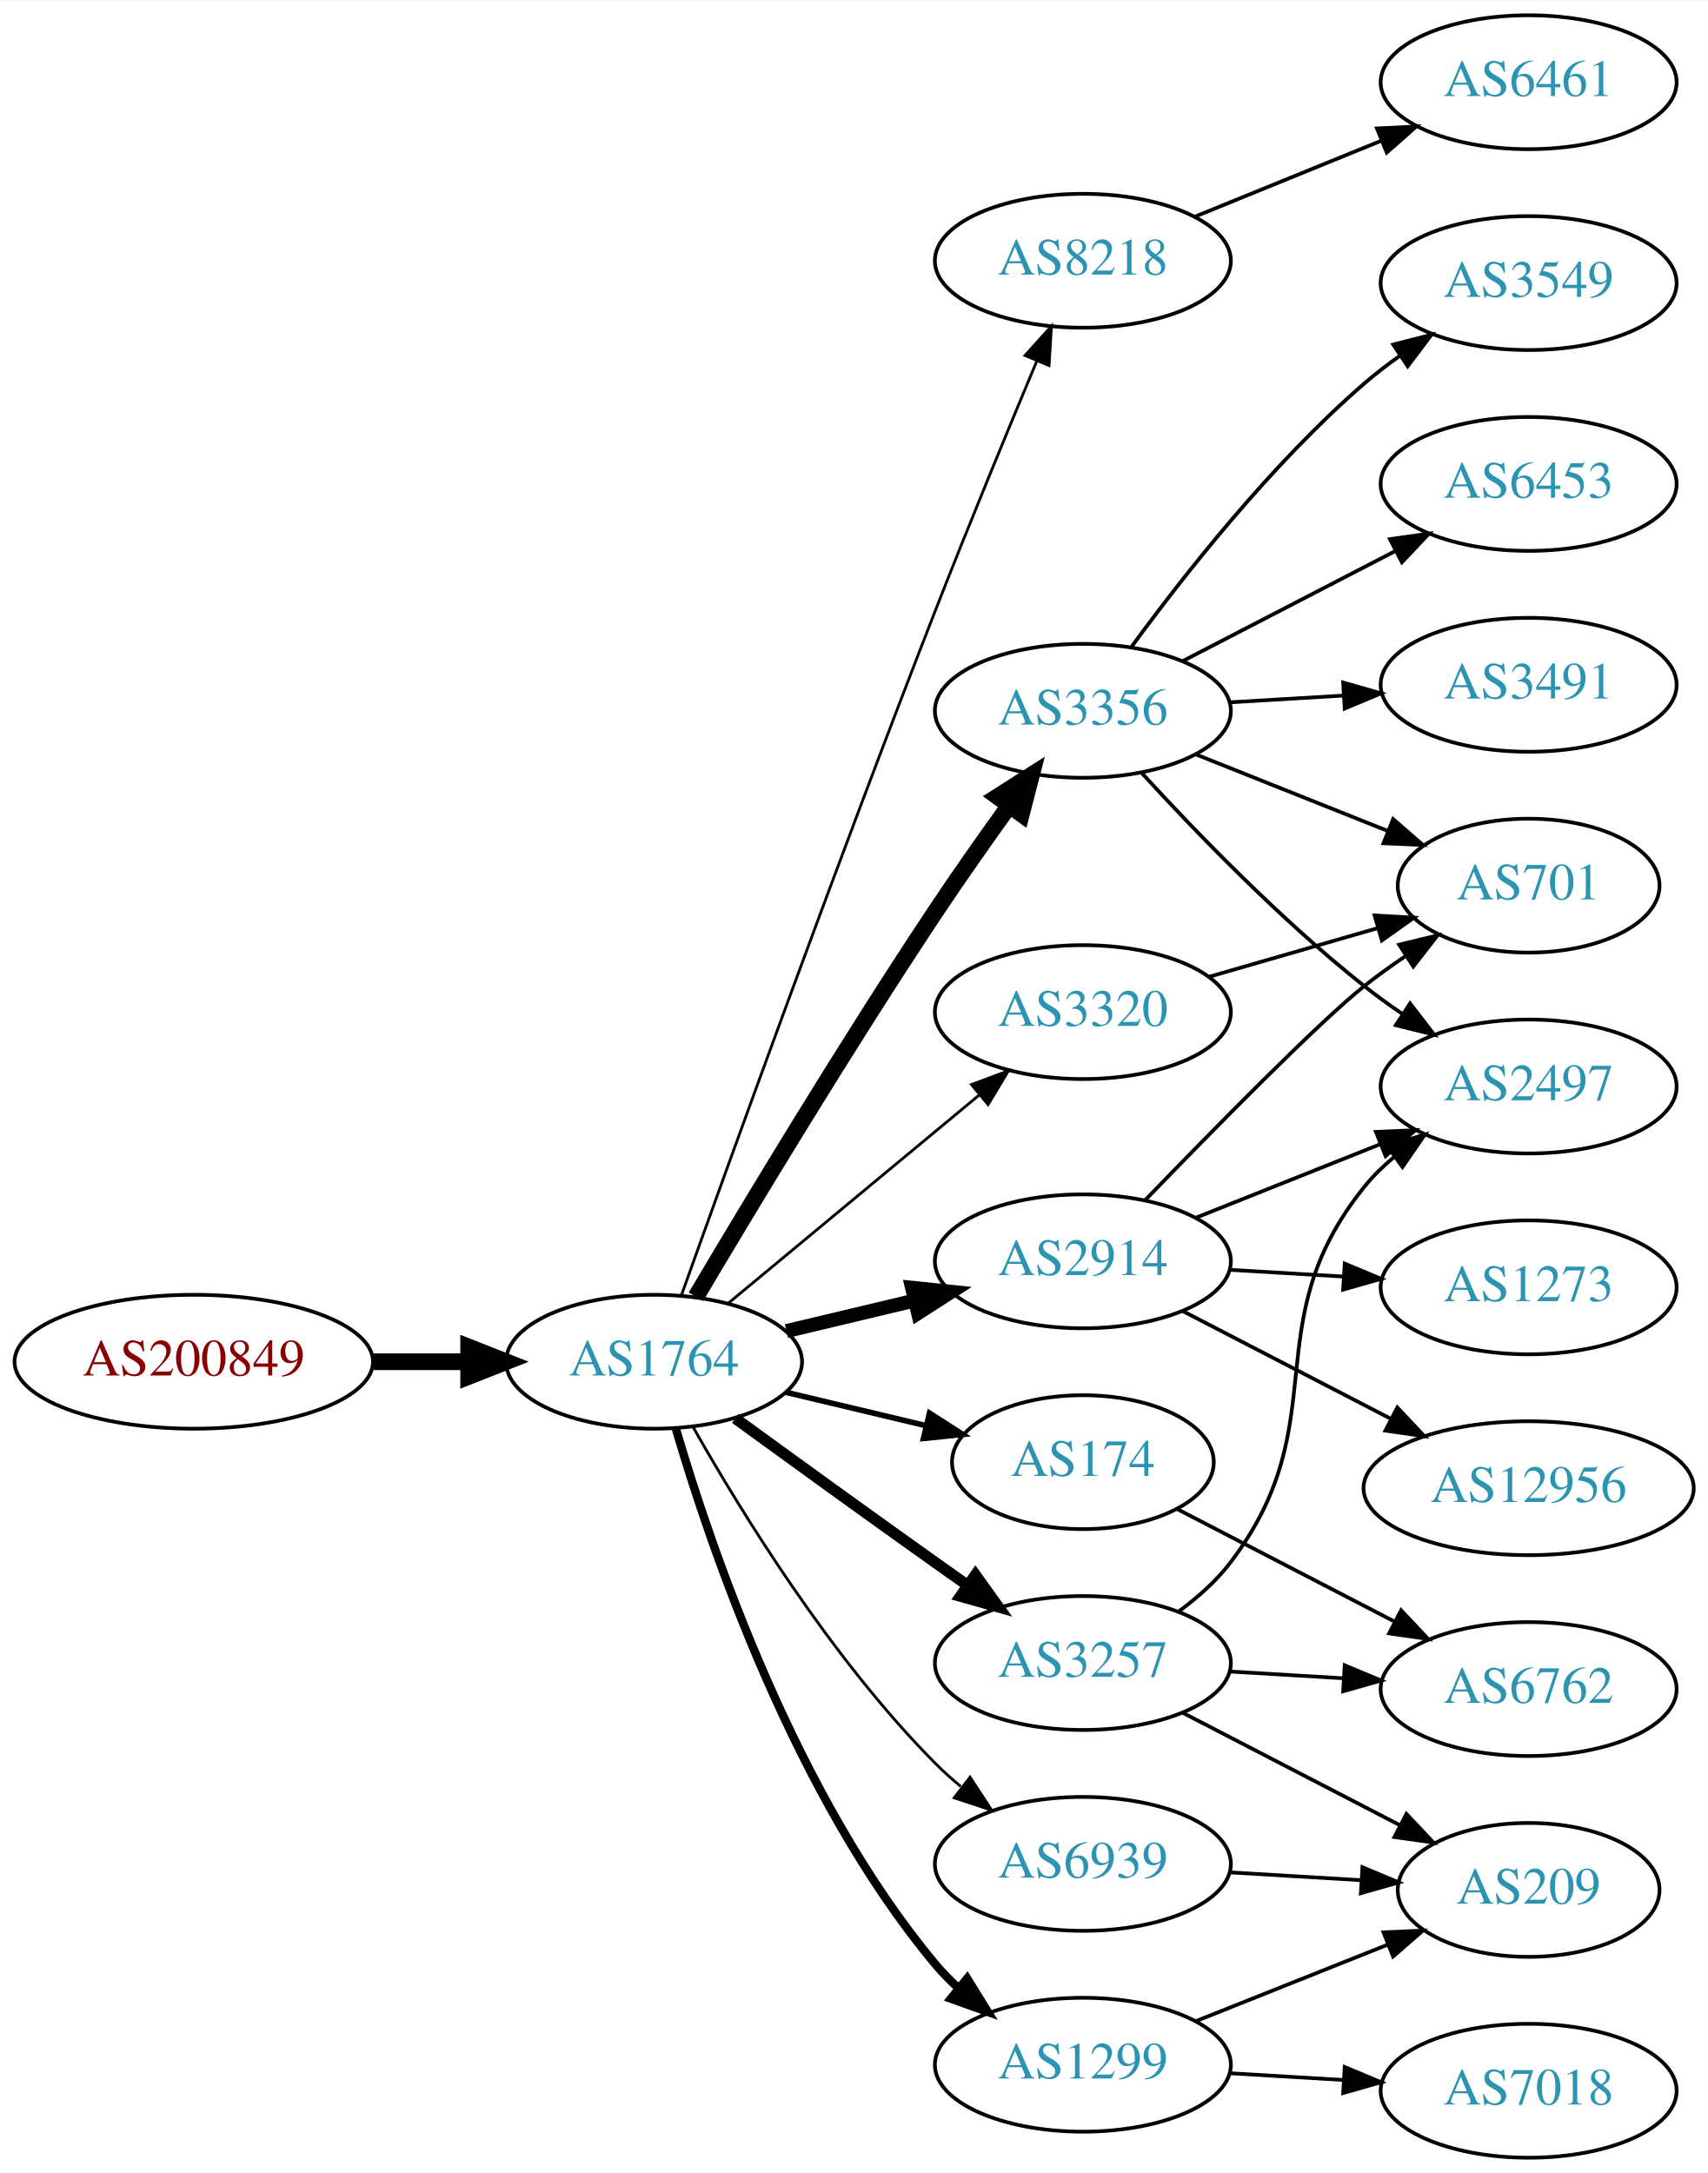
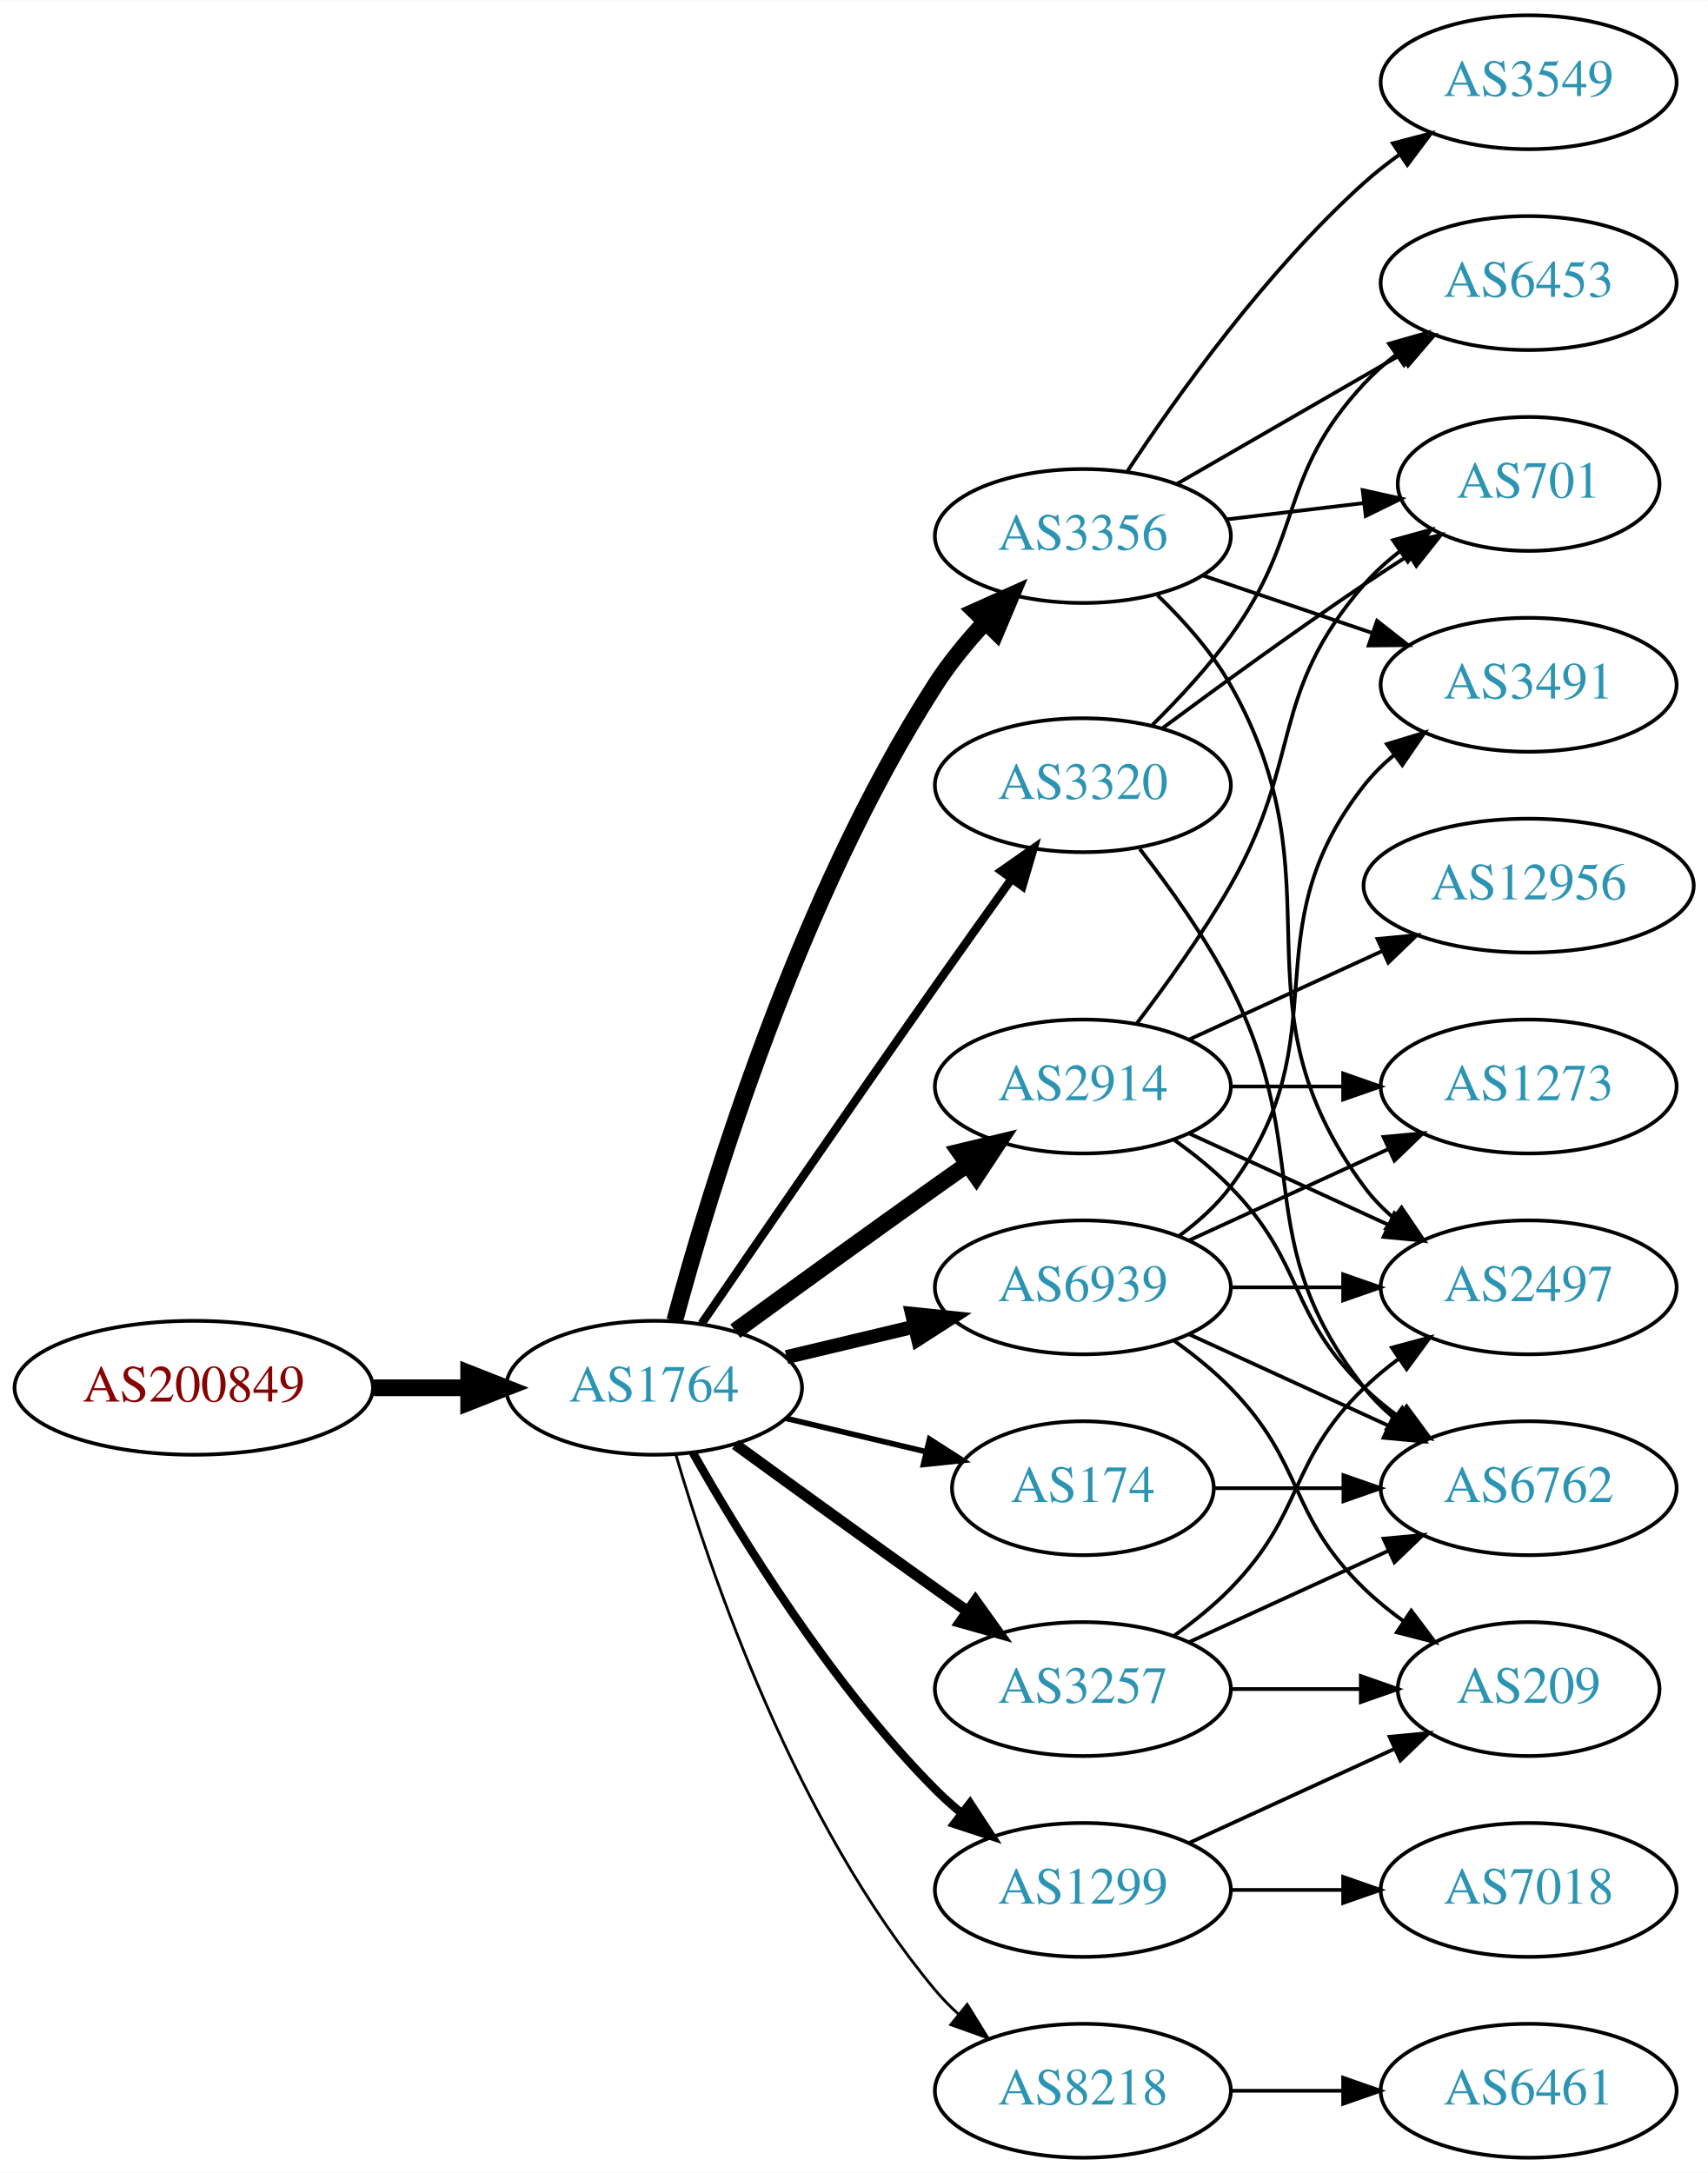
<svg xmlns="http://www.w3.org/2000/svg" xmlns:xlink="http://www.w3.org/1999/xlink" width="459pt" height="584pt" viewBox="0.00 0.00 459.17 584.00">
  <g id="graph0" class="graph" transform="scale(1 1) rotate(0) translate(4 580)">
    <polygon fill="white" stroke="none" points="-4,4 -4,-580 455.17,-580 455.17,4 -4,4" />
    <g id="node1" class="node">
      <g id="a_node1">
        <a xlink:href="/asn/200849" xlink:title="AS200849 ~ fassma_net-AS [AT]">
-           <ellipse fill="#ffffff" stroke="black" cx="48.096" cy="-214" rx="48.192" ry="18" />
-           <text text-anchor="middle" x="48.096" y="-210.3" font-family="Times,serif" font-size="14.00" fill="#880000">AS200849</text>
+           <ellipse fill="#ffffff" stroke="black" cx="48.096" cy="-207" rx="48.192" ry="18" />
+           <text text-anchor="middle" x="48.096" y="-203.3" font-family="Times,serif" font-size="14.00" fill="#880000">AS200849</text>
        </a>
      </g>
    </g>
    <g id="node2" class="node">
      <g id="a_node2">
        <a xlink:href="/asn/1764" xlink:title="AS1764 ~ NEXTLAYER-AS [AT]">
-           <ellipse fill="#ffffff" stroke="black" cx="171.838" cy="-214" rx="39.794" ry="18" />
-           <text text-anchor="middle" x="171.838" y="-210.3" font-family="Times,serif" font-size="14.00" fill="#2c94b3">AS1764</text>
+           <ellipse fill="#ffffff" stroke="black" cx="171.838" cy="-207" rx="39.794" ry="18" />
+           <text text-anchor="middle" x="171.838" y="-203.3" font-family="Times,serif" font-size="14.00" fill="#2c94b3">AS1764</text>
        </a>
      </g>
    </g>
    <g id="edge1" class="edge">
-       <path fill="none" stroke="black" stroke-width="4.5" d="M96.513,-214C104.867,-214 113.577,-214 121.969,-214" />
-       <polygon fill="black" stroke="black" stroke-width="4.5" points="122.004,-217.938 132.004,-214 122.004,-210.063 122.004,-217.938" />
+       <path fill="none" stroke="black" stroke-width="4.5" d="M96.513,-207C104.867,-207 113.577,-207 121.969,-207" />
+       <polygon fill="black" stroke="black" stroke-width="4.5" points="122.004,-210.938 132.004,-207 122.004,-203.063 122.004,-210.938" />
    </g>
    <g id="node3" class="node">
      <g id="a_node3">
-         <a xlink:href="/asn/8218" xlink:title="AS8218 ~ legacy Neotelecoms [FR]">
-           <ellipse fill="#ffffff" stroke="black" cx="287.131" cy="-510" rx="39.794" ry="18" />
-           <text text-anchor="middle" x="287.131" y="-506.3" font-family="Times,serif" font-size="14.00" fill="#2c94b3">AS8218</text>
+         <a xlink:href="/asn/3257" xlink:title="AS3257 ~ GTT [DE]">
+           <ellipse fill="#ffffff" stroke="black" cx="287.131" cy="-126" rx="39.794" ry="18" />
+           <text text-anchor="middle" x="287.131" y="-122.3" font-family="Times,serif" font-size="14.00" fill="#2c94b3">AS3257</text>
        </a>
      </g>
    </g>
    <g id="edge2" class="edge">
-       <path fill="none" stroke="black" stroke-width="0.75" d="M179.213,-231.916C191.846,-267.266 221.119,-348.43 247.484,-416 256.346,-438.712 266.9,-464.29 274.738,-483.024" />
-       <polygon fill="black" stroke="black" stroke-width="0.75" points="271.578,-484.539 278.675,-492.405 278.032,-481.83 271.578,-484.539" />
+       <path fill="none" stroke="black" stroke-width="3" d="M193.686,-191.778C208.62,-180.909 229.234,-165.975 247.484,-153 250.305,-150.995 253.248,-148.915 256.196,-146.841" />
+       <polygon fill="black" stroke="black" stroke-width="3" points="258.242,-149.681 264.421,-141.074 254.223,-143.95 258.242,-149.681" />
    </g>
    <g id="node4" class="node">
      <g id="a_node4">
        <a xlink:href="/asn/3356" xlink:title="AS3356 ~ Level 3 Parent, LLC [US]">
-           <ellipse fill="#ffffff" stroke="black" cx="287.131" cy="-389" rx="39.794" ry="18" />
-           <text text-anchor="middle" x="287.131" y="-385.3" font-family="Times,serif" font-size="14.00" fill="#2c94b3">AS3356</text>
+           <ellipse fill="#ffffff" stroke="black" cx="287.131" cy="-436" rx="39.794" ry="18" />
+           <text text-anchor="middle" x="287.131" y="-432.3" font-family="Times,serif" font-size="14.00" fill="#2c94b3">AS3356</text>
        </a>
      </g>
    </g>
    <g id="edge3" class="edge">
-       <path fill="none" stroke="black" stroke-width="4.5" d="M183.102,-231.467C197.165,-255.202 223.425,-298.829 247.484,-335 253.775,-344.456 260.947,-354.632 267.391,-363.572" />
-       <polygon fill="black" stroke="black" stroke-width="4.5" points="264.231,-365.923 273.293,-371.702 270.604,-361.296 264.231,-365.923" />
+       <path fill="none" stroke="black" stroke-width="4.5" d="M177.404,-225.033C186.789,-259.996 210.522,-338.608 247.484,-396 251.278,-401.891 256.026,-407.656 260.883,-412.893" />
+       <polygon fill="black" stroke="black" stroke-width="4.5" points="258.169,-415.749 267.977,-420.142 263.797,-410.241 258.169,-415.749" />
    </g>
    <g id="node5" class="node">
      <g id="a_node5">
-         <a xlink:href="/asn/3257" xlink:title="AS3257 ~ GTT [DE]">
-           <ellipse fill="#ffffff" stroke="black" cx="287.131" cy="-133" rx="39.794" ry="18" />
-           <text text-anchor="middle" x="287.131" y="-129.3" font-family="Times,serif" font-size="14.00" fill="#2c94b3">AS3257</text>
+         <a xlink:href="/asn/174" xlink:title="AS174 ~ Cogent Communications [US]">
+           <ellipse fill="#ffffff" stroke="black" cx="287.131" cy="-180" rx="35.194" ry="18" />
+           <text text-anchor="middle" x="287.131" y="-176.3" font-family="Times,serif" font-size="14.00" fill="#2c94b3">AS174</text>
        </a>
      </g>
    </g>
    <g id="edge4" class="edge">
-       <path fill="none" stroke="black" stroke-width="3" d="M193.686,-198.778C208.62,-187.909 229.234,-172.975 247.484,-160 250.305,-157.995 253.248,-155.915 256.196,-153.841" />
-       <polygon fill="black" stroke="black" stroke-width="3" points="258.242,-156.681 264.421,-148.074 254.223,-150.95 258.242,-156.681" />
+       <path fill="none" stroke="black" stroke-width="1.5" d="M207.445,-198.752C219.24,-195.942 232.544,-192.771 244.812,-189.847" />
+       <polygon fill="black" stroke="black" stroke-width="1.5" points="245.901,-193.186 254.817,-187.463 244.278,-186.376 245.901,-193.186" />
    </g>
    <g id="node6" class="node">
      <g id="a_node6">
-         <a xlink:href="/asn/6939" xlink:title="AS6939 ~ Hurricane Electric LLC [US]">
-           <ellipse fill="#ffffff" stroke="black" cx="287.131" cy="-79" rx="39.794" ry="18" />
-           <text text-anchor="middle" x="287.131" y="-75.3" font-family="Times,serif" font-size="14.00" fill="#2c94b3">AS6939</text>
+         <a xlink:href="/asn/2914" xlink:title="AS2914 ~ NTT America, Inc. [US]">
+           <ellipse fill="#ffffff" stroke="black" cx="287.131" cy="-288" rx="39.794" ry="18" />
+           <text text-anchor="middle" x="287.131" y="-284.3" font-family="Times,serif" font-size="14.00" fill="#2c94b3">AS2914</text>
        </a>
      </g>
    </g>
    <g id="edge5" class="edge">
-       <path fill="none" stroke="black" stroke-width="0.75" d="M182.298,-196.51C195.08,-173.904 219.512,-134.114 247.484,-106 249.595,-103.879 251.891,-101.812 254.277,-99.829" />
-       <polygon fill="black" stroke="black" stroke-width="0.75" points="256.792,-102.31 262.592,-93.444 252.529,-96.758 256.792,-102.31" />
+       <path fill="none" stroke="black" stroke-width="4.5" d="M193.686,-222.222C208.62,-233.091 229.234,-248.025 247.484,-261 250.305,-263.005 253.248,-265.085 256.196,-267.159" />
+       <polygon fill="black" stroke="black" stroke-width="4.5" points="253.972,-270.409 264.421,-272.926 258.493,-263.961 253.972,-270.409" />
    </g>
    <g id="node7" class="node">
      <g id="a_node7">
-         <a xlink:href="/asn/2914" xlink:title="AS2914 ~ NTT America, Inc. [US]">
-           <ellipse fill="#ffffff" stroke="black" cx="287.131" cy="-241" rx="39.794" ry="18" />
-           <text text-anchor="middle" x="287.131" y="-237.3" font-family="Times,serif" font-size="14.00" fill="#2c94b3">AS2914</text>
+         <a xlink:href="/asn/3320" xlink:title="AS3320 ~ DTAG [DE]">
+           <ellipse fill="#ffffff" stroke="black" cx="287.131" cy="-369" rx="39.794" ry="18" />
+           <text text-anchor="middle" x="287.131" y="-365.3" font-family="Times,serif" font-size="14.00" fill="#2c94b3">AS3320</text>
        </a>
      </g>
    </g>
    <g id="edge6" class="edge">
-       <path fill="none" stroke="black" stroke-width="3.75" d="M207.445,-222.248C218.316,-224.838 230.471,-227.735 241.913,-230.462" />
-       <polygon fill="black" stroke="black" stroke-width="3.75" points="241.197,-233.889 251.736,-232.803 242.819,-227.08 241.197,-233.889" />
+       <path fill="none" stroke="black" stroke-width="2.25" d="M184.645,-224.269C199.288,-245.642 225.062,-283.12 247.484,-315 254.119,-324.433 261.469,-334.739 267.963,-343.795" />
+       <polygon fill="black" stroke="black" stroke-width="2.25" points="265.199,-345.946 273.875,-352.026 270.884,-341.862 265.199,-345.946" />
    </g>
    <g id="node8" class="node">
      <g id="a_node8">
-         <a xlink:href="/asn/1299" xlink:title="AS1299 ~ Telia Carrier [EU]">
-           <ellipse fill="#ffffff" stroke="black" cx="287.131" cy="-25" rx="39.794" ry="18" />
-           <text text-anchor="middle" x="287.131" y="-21.3" font-family="Times,serif" font-size="14.00" fill="#2c94b3">AS1299</text>
+         <a xlink:href="/asn/6939" xlink:title="AS6939 ~ Hurricane Electric LLC [US]">
+           <ellipse fill="#ffffff" stroke="black" cx="287.131" cy="-234" rx="39.794" ry="18" />
+           <text text-anchor="middle" x="287.131" y="-230.3" font-family="Times,serif" font-size="14.00" fill="#2c94b3">AS6939</text>
        </a>
      </g>
    </g>
    <g id="edge7" class="edge">
-       <path fill="none" stroke="black" stroke-width="2.25" d="M177.712,-195.998C187.026,-164.156 209.843,-97.019 247.484,-52 249.355,-49.763 251.453,-47.626 253.679,-45.604" />
-       <polygon fill="black" stroke="black" stroke-width="2.25" points="256.026,-48.208 261.598,-39.196 251.623,-42.766 256.026,-48.208" />
+       <path fill="none" stroke="black" stroke-width="3.75" d="M207.445,-215.248C218.316,-217.838 230.471,-220.735 241.913,-223.462" />
+       <polygon fill="black" stroke="black" stroke-width="3.75" points="241.197,-226.889 251.736,-225.803 242.819,-220.08 241.197,-226.889" />
    </g>
    <g id="node9" class="node">
      <g id="a_node9">
-         <a xlink:href="/asn/3320" xlink:title="AS3320 ~ DTAG [DE]">
-           <ellipse fill="#ffffff" stroke="black" cx="287.131" cy="-308" rx="39.794" ry="18" />
-           <text text-anchor="middle" x="287.131" y="-304.3" font-family="Times,serif" font-size="14.00" fill="#2c94b3">AS3320</text>
+         <a xlink:href="/asn/1299" xlink:title="AS1299 ~ Telia Carrier [EU]">
+           <ellipse fill="#ffffff" stroke="black" cx="287.131" cy="-72" rx="39.794" ry="18" />
+           <text text-anchor="middle" x="287.131" y="-68.3" font-family="Times,serif" font-size="14.00" fill="#2c94b3">AS1299</text>
        </a>
      </g>
    </g>
    <g id="edge8" class="edge">
-       <path fill="none" stroke="black" stroke-width="0.75" d="M191.801,-229.733C210.263,-245.052 238.5,-268.48 259.27,-285.713" />
-       <polygon fill="black" stroke="black" stroke-width="0.75" points="257.176,-288.523 267.106,-292.215 261.645,-283.136 257.176,-288.523" />
+       <path fill="none" stroke="black" stroke-width="2.25" d="M182.298,-189.51C195.08,-166.904 219.512,-127.114 247.484,-99 249.595,-96.879 251.891,-94.812 254.277,-92.829" />
+       <polygon fill="black" stroke="black" stroke-width="2.25" points="256.792,-95.31 262.592,-86.444 252.529,-89.758 256.792,-95.31" />
    </g>
    <g id="node10" class="node">
      <g id="a_node10">
-         <a xlink:href="/asn/174" xlink:title="AS174 ~ Cogent Communications [US]">
-           <ellipse fill="#ffffff" stroke="black" cx="287.131" cy="-187" rx="35.194" ry="18" />
-           <text text-anchor="middle" x="287.131" y="-183.3" font-family="Times,serif" font-size="14.00" fill="#2c94b3">AS174</text>
+         <a xlink:href="/asn/8218" xlink:title="AS8218 ~ legacy Neotelecoms [FR]">
+           <ellipse fill="#ffffff" stroke="black" cx="287.131" cy="-18" rx="39.794" ry="18" />
+           <text text-anchor="middle" x="287.131" y="-14.3" font-family="Times,serif" font-size="14.00" fill="#2c94b3">AS8218</text>
        </a>
      </g>
    </g>
    <g id="edge9" class="edge">
-       <path fill="none" stroke="black" stroke-width="1.5" d="M207.445,-205.752C219.24,-202.942 232.544,-199.771 244.812,-196.847" />
-       <polygon fill="black" stroke="black" stroke-width="1.5" points="245.901,-200.186 254.817,-194.463 244.278,-193.376 245.901,-200.186" />
+       <path fill="none" stroke="black" stroke-width="0.75" d="M177.712,-188.998C187.026,-157.156 209.843,-90.019 247.484,-45 249.355,-42.763 251.453,-40.626 253.679,-38.604" />
+       <polygon fill="black" stroke="black" stroke-width="0.75" points="256.026,-41.208 261.598,-32.196 251.623,-35.766 256.026,-41.208" />
+     </g>
+     <g id="node13" class="node">
+       <g id="a_node13">
+         <a xlink:href="/asn/2497" xlink:title="AS2497 ~ Internet Initiative Japan Inc. [JP]">
+           <ellipse fill="#ffffff" stroke="black" cx="406.973" cy="-234" rx="39.794" ry="18" />
+           <text text-anchor="middle" x="406.973" y="-230.3" font-family="Times,serif" font-size="14.00" fill="#2c94b3">AS2497</text>
+         </a>
+       </g>
+     </g>
+     <g id="edge22" class="edge">
+       <path fill="none" stroke="black" d="M311.725,-140.389C316.981,-144.148 322.313,-148.437 326.777,-153 346.95,-173.617 342.084,-186.906 362.777,-207 365.623,-209.763 368.796,-212.386 372.096,-214.834" />
+       <polygon fill="black" stroke="black" points="370.213,-217.786 380.444,-220.538 374.162,-212.006 370.213,-217.786" />
+     </g>
+     <g id="node16" class="node">
+       <g id="a_node16">
+         <a xlink:href="/asn/6762" xlink:title="AS6762 ~ TELECOM ITALIA SPARKLE S.p.A. [IT]">
+           <ellipse fill="#ffffff" stroke="black" cx="406.973" cy="-180" rx="39.794" ry="18" />
+           <text text-anchor="middle" x="406.973" y="-176.3" font-family="Times,serif" font-size="14.00" fill="#2c94b3">AS6762</text>
+         </a>
+       </g>
+     </g>
+     <g id="edge21" class="edge">
+       <path fill="none" stroke="black" d="M315.76,-138.661C331.717,-145.973 351.987,-155.261 369.27,-163.181" />
+       <polygon fill="black" stroke="black" points="367.969,-166.435 378.518,-167.419 370.885,-160.071 367.969,-166.435" />
+     </g>
+     <g id="node19" class="node">
+       <g id="a_node19">
+         <a xlink:href="/asn/209" xlink:title="AS209 ~ CenturyLink Communications, LLC [US]">
+           <ellipse fill="#ffffff" stroke="black" cx="406.973" cy="-126" rx="35.194" ry="18" />
+           <text text-anchor="middle" x="406.973" y="-122.3" font-family="Times,serif" font-size="14.00" fill="#2c94b3">AS209</text>
+         </a>
+       </g>
+     </g>
+     <g id="edge23" class="edge">
+       <path fill="none" stroke="black" d="M327.044,-126C338.13,-126 350.29,-126 361.672,-126" />
+       <polygon fill="black" stroke="black" points="361.854,-129.5 371.854,-126 361.854,-122.5 361.854,-129.5" />
    </g>
    <g id="node11" class="node">
      <g id="a_node11">
-         <a xlink:href="/asn/6461" xlink:title="AS6461 ~ Zayo Bandwidth [US]">
-           <ellipse fill="#ffffff" stroke="black" cx="406.973" cy="-558" rx="39.794" ry="18" />
-           <text text-anchor="middle" x="406.973" y="-554.3" font-family="Times,serif" font-size="14.00" fill="#2c94b3">AS6461</text>
+         <a xlink:href="/asn/6453" xlink:title="AS6453 ~ TATA COMMUNICATIONS (AMERICA) INC [US]">
+           <ellipse fill="#ffffff" stroke="black" cx="406.973" cy="-504" rx="39.794" ry="18" />
+           <text text-anchor="middle" x="406.973" y="-500.3" font-family="Times,serif" font-size="14.00" fill="#2c94b3">AS6453</text>
        </a>
      </g>
    </g>
    <g id="edge10" class="edge">
-       <path fill="none" stroke="black" d="M317.261,-521.865C332.416,-528.038 351.14,-535.665 367.474,-542.318" />
-       <polygon fill="black" stroke="black" points="366.189,-545.574 376.771,-546.105 368.83,-539.091 366.189,-545.574" />
+       <path fill="none" stroke="black" d="M312.262,-449.925C329.702,-459.988 353.475,-473.707 372.713,-484.808" />
+       <polygon fill="black" stroke="black" points="371.058,-487.893 381.469,-489.86 374.557,-481.83 371.058,-487.893" />
    </g>
    <g id="node12" class="node">
      <g id="a_node12">
        <a xlink:href="/asn/3549" xlink:title="AS3549 ~ Level 3 Parent, LLC [US]">
-           <ellipse fill="#ffffff" stroke="black" cx="406.973" cy="-504" rx="39.794" ry="18" />
-           <text text-anchor="middle" x="406.973" y="-500.3" font-family="Times,serif" font-size="14.00" fill="#2c94b3">AS3549</text>
+           <ellipse fill="#ffffff" stroke="black" cx="406.973" cy="-558" rx="39.794" ry="18" />
+           <text text-anchor="middle" x="406.973" y="-554.3" font-family="Times,serif" font-size="14.00" fill="#2c94b3">AS3549</text>
        </a>
      </g>
    </g>
    <g id="edge11" class="edge">
-       <path fill="none" stroke="black" d="M300.243,-406.257C313.991,-425.071 337.773,-455.378 362.777,-477 365.777,-479.594 369.052,-482.108 372.412,-484.49" />
-       <polygon fill="black" stroke="black" points="370.575,-487.472 380.836,-490.11 374.46,-481.649 370.575,-487.472" />
-     </g>
-     <g id="node13" class="node">
-       <g id="a_node13">
-         <a xlink:href="/asn/6453" xlink:title="AS6453 ~ TATA COMMUNICATIONS (AMERICA) INC [US]">
-           <ellipse fill="#ffffff" stroke="black" cx="406.973" cy="-450" rx="39.794" ry="18" />
-           <text text-anchor="middle" x="406.973" y="-446.3" font-family="Times,serif" font-size="14.00" fill="#2c94b3">AS6453</text>
-         </a>
-       </g>
+       <path fill="none" stroke="black" d="M298.997,-453.252C312.32,-473.5 336.403,-507.315 362.777,-531 365.728,-533.65 368.971,-536.2 372.312,-538.604" />
+       <polygon fill="black" stroke="black" points="370.46,-541.576 380.712,-544.251 374.366,-535.767 370.46,-541.576" />
    </g>
    <g id="edge12" class="edge">
-       <path fill="none" stroke="black" d="M313.992,-402.387C330.8,-411.087 352.915,-422.535 371.248,-432.025" />
-       <polygon fill="black" stroke="black" points="369.683,-435.156 380.173,-436.645 372.901,-428.939 369.683,-435.156" />
+       <path fill="none" stroke="black" d="M307.2,-420.073C314.25,-413.3 321.741,-404.911 326.777,-396 357.33,-341.939 325.874,-310.941 362.777,-261 365.011,-257.977 367.694,-255.214 370.615,-252.707" />
+       <polygon fill="black" stroke="black" points="372.81,-255.437 378.758,-246.669 368.64,-249.814 372.81,-255.437" />
    </g>
    <g id="node14" class="node">
      <g id="a_node14">
+         <a xlink:href="/asn/701" xlink:title="AS701 ~ UUNET [US]">
+           <ellipse fill="#ffffff" stroke="black" cx="406.973" cy="-450" rx="35.194" ry="18" />
+           <text text-anchor="middle" x="406.973" y="-446.3" font-family="Times,serif" font-size="14.00" fill="#2c94b3">AS701</text>
+         </a>
+       </g>
+     </g>
+     <g id="edge13" class="edge">
+       <path fill="none" stroke="black" d="M325.741,-440.468C337.411,-441.855 350.37,-443.394 362.409,-444.824" />
+       <polygon fill="black" stroke="black" points="362.354,-448.342 372.697,-446.047 363.179,-441.391 362.354,-448.342" />
+     </g>
+     <g id="node15" class="node">
+       <g id="a_node15">
        <a xlink:href="/asn/3491" xlink:title="AS3491 ~ PCCW Global, Inc. [US]">
          <ellipse fill="#ffffff" stroke="black" cx="406.973" cy="-396" rx="39.794" ry="18" />
          <text text-anchor="middle" x="406.973" y="-392.3" font-family="Times,serif" font-size="14.00" fill="#2c94b3">AS3491</text>
        </a>
      </g>
    </g>
-     <g id="edge13" class="edge">
-       <path fill="none" stroke="black" d="M326.717,-391.292C336.484,-391.872 347.1,-392.503 357.294,-393.108" />
-       <polygon fill="black" stroke="black" points="357.111,-396.604 367.301,-393.703 357.526,-389.616 357.111,-396.604" />
-     </g>
-     <g id="node15" class="node">
-       <g id="a_node15">
-         <a xlink:href="/asn/2497" xlink:title="AS2497 ~ Internet Initiative Japan Inc. [JP]">
-           <ellipse fill="#ffffff" stroke="black" cx="406.973" cy="-288" rx="39.794" ry="18" />
-           <text text-anchor="middle" x="406.973" y="-284.3" font-family="Times,serif" font-size="14.00" fill="#2c94b3">AS2497</text>
-         </a>
-       </g>
-     </g>
    <g id="edge14" class="edge">
-       <path fill="none" stroke="black" d="M302.911,-372.34C317.331,-356.59 340.318,-332.788 362.777,-315 366.053,-312.406 369.591,-309.849 373.183,-307.405" />
-       <polygon fill="black" stroke="black" points="375.099,-310.334 381.564,-301.941 371.276,-304.47 375.099,-310.334" />
-     </g>
-     <g id="node16" class="node">
-       <g id="a_node16">
-         <a xlink:href="/asn/701" xlink:title="AS701 ~ UUNET [US]">
-           <ellipse fill="#ffffff" stroke="black" cx="406.973" cy="-342" rx="35.194" ry="18" />
-           <text text-anchor="middle" x="406.973" y="-338.3" font-family="Times,serif" font-size="14.00" fill="#2c94b3">AS701</text>
-         </a>
-       </g>
+       <path fill="none" stroke="black" d="M319.401,-425.386C333.385,-420.639 350.055,-414.981 365.017,-409.902" />
+       <polygon fill="black" stroke="black" points="366.213,-413.192 374.557,-406.664 363.963,-406.564 366.213,-413.192" />
    </g>
    <g id="edge15" class="edge">
-       <path fill="none" stroke="black" d="M317.564,-377.261C333.178,-371.033 352.516,-363.321 369.12,-356.699" />
-       <polygon fill="black" stroke="black" points="370.54,-359.9 378.532,-352.945 367.947,-353.399 370.54,-359.9" />
+       <path fill="none" stroke="black" d="M322.533,-180C333.357,-180 345.524,-180 357.151,-180" />
+       <polygon fill="black" stroke="black" points="357.182,-183.5 367.182,-180 357.182,-176.5 357.182,-183.5" />
    </g>
    <g id="edge16" class="edge">
-       <path fill="none" stroke="black" d="M312.986,-146.939C318.066,-150.666 323.005,-155.054 326.777,-160 355.682,-197.889 332.913,-223.863 362.777,-261 365.133,-263.929 367.897,-266.63 370.868,-269.097" />
-       <polygon fill="black" stroke="black" points="368.939,-272.022 379.083,-275.08 373.06,-266.363 368.939,-272.022" />
+       <path fill="none" stroke="black" d="M315.76,-275.339C331.717,-268.027 351.987,-258.739 369.27,-250.819" />
+       <polygon fill="black" stroke="black" points="370.885,-253.929 378.518,-246.581 367.969,-247.565 370.885,-253.929" />
+     </g>
+     <g id="edge20" class="edge">
+       <path fill="none" stroke="black" d="M301.592,-304.913C309.485,-315.27 319.335,-328.992 326.777,-342 346.342,-376.194 336.943,-393.258 362.777,-423 365.583,-426.23 368.87,-429.203 372.358,-431.902" />
+       <polygon fill="black" stroke="black" points="370.51,-434.879 380.725,-437.69 374.492,-429.122 370.51,-434.879" />
+     </g>
+     <g id="edge19" class="edge">
+       <path fill="none" stroke="black" d="M311.725,-273.611C316.981,-269.852 322.313,-265.563 326.777,-261 346.95,-240.383 342.084,-227.094 362.777,-207 365.623,-204.237 368.796,-201.614 372.096,-199.166" />
+       <polygon fill="black" stroke="black" points="374.162,-201.994 380.444,-193.462 370.213,-196.214 374.162,-201.994" />
    </g>
    <g id="node17" class="node">
      <g id="a_node17">
-         <a xlink:href="/asn/209" xlink:title="AS209 ~ CenturyLink Communications, LLC [US]">
-           <ellipse fill="#ffffff" stroke="black" cx="406.973" cy="-72" rx="35.194" ry="18" />
-           <text text-anchor="middle" x="406.973" y="-68.3" font-family="Times,serif" font-size="14.00" fill="#2c94b3">AS209</text>
+         <a xlink:href="/asn/12956" xlink:title="AS12956 ~ TELXIUS [ES]">
+           <ellipse fill="#ffffff" stroke="black" cx="406.973" cy="-342" rx="44.393" ry="18" />
+           <text text-anchor="middle" x="406.973" y="-338.3" font-family="Times,serif" font-size="14.00" fill="#2c94b3">AS12956</text>
        </a>
      </g>
    </g>
    <g id="edge17" class="edge">
-       <path fill="none" stroke="black" d="M313.992,-119.613C331.148,-110.733 353.833,-98.99 372.381,-89.389" />
-       <polygon fill="black" stroke="black" points="374.11,-92.435 381.382,-84.73 370.892,-86.218 374.11,-92.435" />
+       <path fill="none" stroke="black" d="M315.76,-300.661C331.258,-307.762 350.824,-316.728 367.771,-324.494" />
+       <polygon fill="black" stroke="black" points="366.324,-327.681 376.873,-328.665 369.24,-321.317 366.324,-327.681" />
    </g>
    <g id="node18" class="node">
      <g id="a_node18">
-         <a xlink:href="/asn/6762" xlink:title="AS6762 ~ TELECOM ITALIA SPARKLE S.p.A. [IT]">
-           <ellipse fill="#ffffff" stroke="black" cx="406.973" cy="-126" rx="39.794" ry="18" />
-           <text text-anchor="middle" x="406.973" y="-122.3" font-family="Times,serif" font-size="14.00" fill="#2c94b3">AS6762</text>
+         <a xlink:href="/asn/1273" xlink:title="AS1273 ~ Vodafone Group PLC [EU]">
+           <ellipse fill="#ffffff" stroke="black" cx="406.973" cy="-288" rx="39.794" ry="18" />
+           <text text-anchor="middle" x="406.973" y="-284.3" font-family="Times,serif" font-size="14.00" fill="#2c94b3">AS1273</text>
        </a>
      </g>
    </g>
    <g id="edge18" class="edge">
-       <path fill="none" stroke="black" d="M326.717,-130.708C336.484,-130.128 347.1,-129.497 357.294,-128.892" />
-       <polygon fill="black" stroke="black" points="357.526,-132.384 367.301,-128.297 357.111,-125.396 357.526,-132.384" />
-     </g>
-     <g id="edge19" class="edge">
-       <path fill="none" stroke="black" d="M326.717,-76.708C337.921,-76.042 350.242,-75.311 361.762,-74.626" />
-       <polygon fill="black" stroke="black" points="362.287,-78.101 372.061,-74.014 361.871,-71.114 362.287,-78.101" />
-     </g>
-     <g id="edge23" class="edge">
-       <path fill="none" stroke="black" d="M317.564,-252.739C332.468,-258.683 350.763,-265.98 366.837,-272.391" />
-       <polygon fill="black" stroke="black" points="365.922,-275.794 376.508,-276.248 368.516,-269.292 365.922,-275.794" />
-     </g>
-     <g id="edge22" class="edge">
-       <path fill="none" stroke="black" d="M303.947,-257.514C322.03,-276.243 350.69,-305.426 362.777,-315 366.304,-317.793 370.136,-320.543 374.011,-323.156" />
-       <polygon fill="black" stroke="black" points="372.165,-326.13 382.463,-328.621 375.966,-320.252 372.165,-326.13" />
-     </g>
-     <g id="node19" class="node">
-       <g id="a_node19">
-         <a xlink:href="/asn/1273" xlink:title="AS1273 ~ Vodafone Group PLC [EU]">
-           <ellipse fill="#ffffff" stroke="black" cx="406.973" cy="-234" rx="39.794" ry="18" />
-           <text text-anchor="middle" x="406.973" y="-230.3" font-family="Times,serif" font-size="14.00" fill="#2c94b3">AS1273</text>
-         </a>
-       </g>
-     </g>
-     <g id="edge20" class="edge">
-       <path fill="none" stroke="black" d="M326.717,-238.708C336.484,-238.128 347.1,-237.497 357.294,-236.892" />
-       <polygon fill="black" stroke="black" points="357.526,-240.384 367.301,-236.297 357.111,-233.396 357.526,-240.384" />
+       <path fill="none" stroke="black" d="M327.044,-288C336.597,-288 346.947,-288 356.909,-288" />
+       <polygon fill="black" stroke="black" points="357.102,-291.5 367.102,-288 357.102,-284.5 357.102,-291.5" />
+     </g>
+     <g id="edge25" class="edge">
+       <path fill="none" stroke="black" d="M305.806,-385.185C312.819,-392.12 320.654,-400.558 326.777,-409 346.856,-436.681 339.48,-451.968 362.777,-477 365.338,-479.751 368.239,-482.333 371.297,-484.726" />
+       <polygon fill="black" stroke="black" points="369.442,-487.701 379.631,-490.606 373.477,-481.981 369.442,-487.701" />
+     </g>
+     <g id="edge24" class="edge">
+       <path fill="none" stroke="black" d="M308.461,-384.277C323.324,-395.304 344.068,-410.407 362.777,-423 366.595,-425.569 370.645,-428.21 374.675,-430.786" />
+       <polygon fill="black" stroke="black" points="373.044,-433.895 383.369,-436.271 376.779,-427.975 373.044,-433.895" />
+     </g>
+     <g id="edge26" class="edge">
+       <path fill="none" stroke="black" d="M302.427,-351.86C310.414,-341.647 320.075,-328.147 326.777,-315 349.758,-269.923 331.479,-246.754 362.777,-207 365.102,-204.047 367.846,-201.33 370.805,-198.853" />
+       <polygon fill="black" stroke="black" points="372.998,-201.585 379.002,-192.855 368.865,-195.936 372.998,-201.585" />
+     </g>
+     <g id="edge28" class="edge">
+       <path fill="none" stroke="black" d="M327.044,-234C336.597,-234 346.947,-234 356.909,-234" />
+       <polygon fill="black" stroke="black" points="357.102,-237.5 367.102,-234 357.102,-230.5 357.102,-237.5" />
+     </g>
+     <g id="edge29" class="edge">
+       <path fill="none" stroke="black" d="M313.062,-247.882C318.138,-251.611 323.056,-256.016 326.777,-261 357.049,-301.542 331.479,-329.246 362.777,-369 365.102,-371.953 367.846,-374.67 370.805,-377.147" />
+       <polygon fill="black" stroke="black" points="368.865,-380.064 379.002,-383.145 372.998,-374.415 368.865,-380.064" />
+     </g>
+     <g id="edge31" class="edge">
+       <path fill="none" stroke="black" d="M315.76,-221.339C331.717,-214.027 351.987,-204.739 369.27,-196.819" />
+       <polygon fill="black" stroke="black" points="370.885,-199.929 378.518,-192.581 367.969,-193.565 370.885,-199.929" />
+     </g>
+     <g id="edge30" class="edge">
+       <path fill="none" stroke="black" d="M315.76,-246.661C331.717,-253.973 351.987,-263.261 369.27,-271.181" />
+       <polygon fill="black" stroke="black" points="367.969,-274.435 378.518,-275.419 370.885,-268.071 367.969,-274.435" />
+     </g>
+     <g id="edge27" class="edge">
+       <path fill="none" stroke="black" d="M311.725,-219.611C316.981,-215.852 322.313,-211.563 326.777,-207 346.95,-186.383 342.084,-173.094 362.777,-153 366.005,-149.866 369.656,-146.911 373.434,-144.188" />
+       <polygon fill="black" stroke="black" points="375.413,-147.075 381.794,-138.617 371.532,-141.25 375.413,-147.075" />
+     </g>
+     <g id="edge33" class="edge">
+       <path fill="none" stroke="black" d="M315.76,-84.661C332.176,-92.183 353.158,-101.798 370.754,-109.861" />
+       <polygon fill="black" stroke="black" points="369.583,-113.174 380.132,-114.158 372.499,-106.811 369.583,-113.174" />
    </g>
    <g id="node20" class="node">
      <g id="a_node20">
-         <a xlink:href="/asn/12956" xlink:title="AS12956 ~ TELXIUS [ES]">
-           <ellipse fill="#ffffff" stroke="black" cx="406.973" cy="-180" rx="44.393" ry="18" />
-           <text text-anchor="middle" x="406.973" y="-176.3" font-family="Times,serif" font-size="14.00" fill="#2c94b3">AS12956</text>
-         </a>
-       </g>
-     </g>
-     <g id="edge21" class="edge">
-       <path fill="none" stroke="black" d="M313.992,-227.613C330.377,-219.132 351.806,-208.039 369.858,-198.695" />
-       <polygon fill="black" stroke="black" points="371.673,-201.696 378.945,-193.991 368.455,-195.48 371.673,-201.696" />
-     </g>
-     <g id="edge25" class="edge">
-       <path fill="none" stroke="black" d="M317.564,-36.739C333.178,-42.967 352.516,-50.679 369.12,-57.301" />
-       <polygon fill="black" stroke="black" points="367.947,-60.602 378.532,-61.055 370.54,-54.1 367.947,-60.602" />
+         <a xlink:href="/asn/7018" xlink:title="AS7018 ~ AT&amp;T Services, Inc. [US]">
+           <ellipse fill="#ffffff" stroke="black" cx="406.973" cy="-72" rx="39.794" ry="18" />
+           <text text-anchor="middle" x="406.973" y="-68.3" font-family="Times,serif" font-size="14.00" fill="#2c94b3">AS7018</text>
+         </a>
+       </g>
+     </g>
+     <g id="edge32" class="edge">
+       <path fill="none" stroke="black" d="M327.044,-72C336.597,-72 346.947,-72 356.909,-72" />
+       <polygon fill="black" stroke="black" points="357.102,-75.5 367.102,-72 357.102,-68.5 357.102,-75.5" />
    </g>
    <g id="node21" class="node">
      <g id="a_node21">
-         <a xlink:href="/asn/7018" xlink:title="AS7018 ~ AT&amp;T Services, Inc. [US]">
+         <a xlink:href="/asn/6461" xlink:title="AS6461 ~ Zayo Bandwidth [US]">
          <ellipse fill="#ffffff" stroke="black" cx="406.973" cy="-18" rx="39.794" ry="18" />
-           <text text-anchor="middle" x="406.973" y="-14.3" font-family="Times,serif" font-size="14.00" fill="#2c94b3">AS7018</text>
-         </a>
-       </g>
-     </g>
-     <g id="edge26" class="edge">
-       <path fill="none" stroke="black" d="M326.717,-22.708C336.484,-22.128 347.1,-21.497 357.294,-20.892" />
-       <polygon fill="black" stroke="black" points="357.526,-24.384 367.301,-20.297 357.111,-17.396 357.526,-24.384" />
-     </g>
-     <g id="edge24" class="edge">
-       <path fill="none" stroke="black" d="M320.957,-317.471C335.011,-321.526 351.549,-326.297 366.283,-330.549" />
-       <polygon fill="black" stroke="black" points="365.566,-333.984 376.144,-333.394 367.506,-327.259 365.566,-333.984" />
-     </g>
-     <g id="edge27" class="edge">
-       <path fill="none" stroke="black" d="M312.548,-174.361C329.465,-165.604 352.241,-153.814 371.07,-144.067" />
-       <polygon fill="black" stroke="black" points="372.681,-147.175 379.953,-139.469 369.463,-140.958 372.681,-147.175" />
+           <text text-anchor="middle" x="406.973" y="-14.3" font-family="Times,serif" font-size="14.00" fill="#2c94b3">AS6461</text>
+         </a>
+       </g>
+     </g>
+     <g id="edge34" class="edge">
+       <path fill="none" stroke="black" d="M327.044,-18C336.597,-18 346.947,-18 356.909,-18" />
+       <polygon fill="black" stroke="black" points="357.102,-21.5 367.102,-18 357.102,-14.5 357.102,-21.5" />
    </g>
  </g>
</svg>
